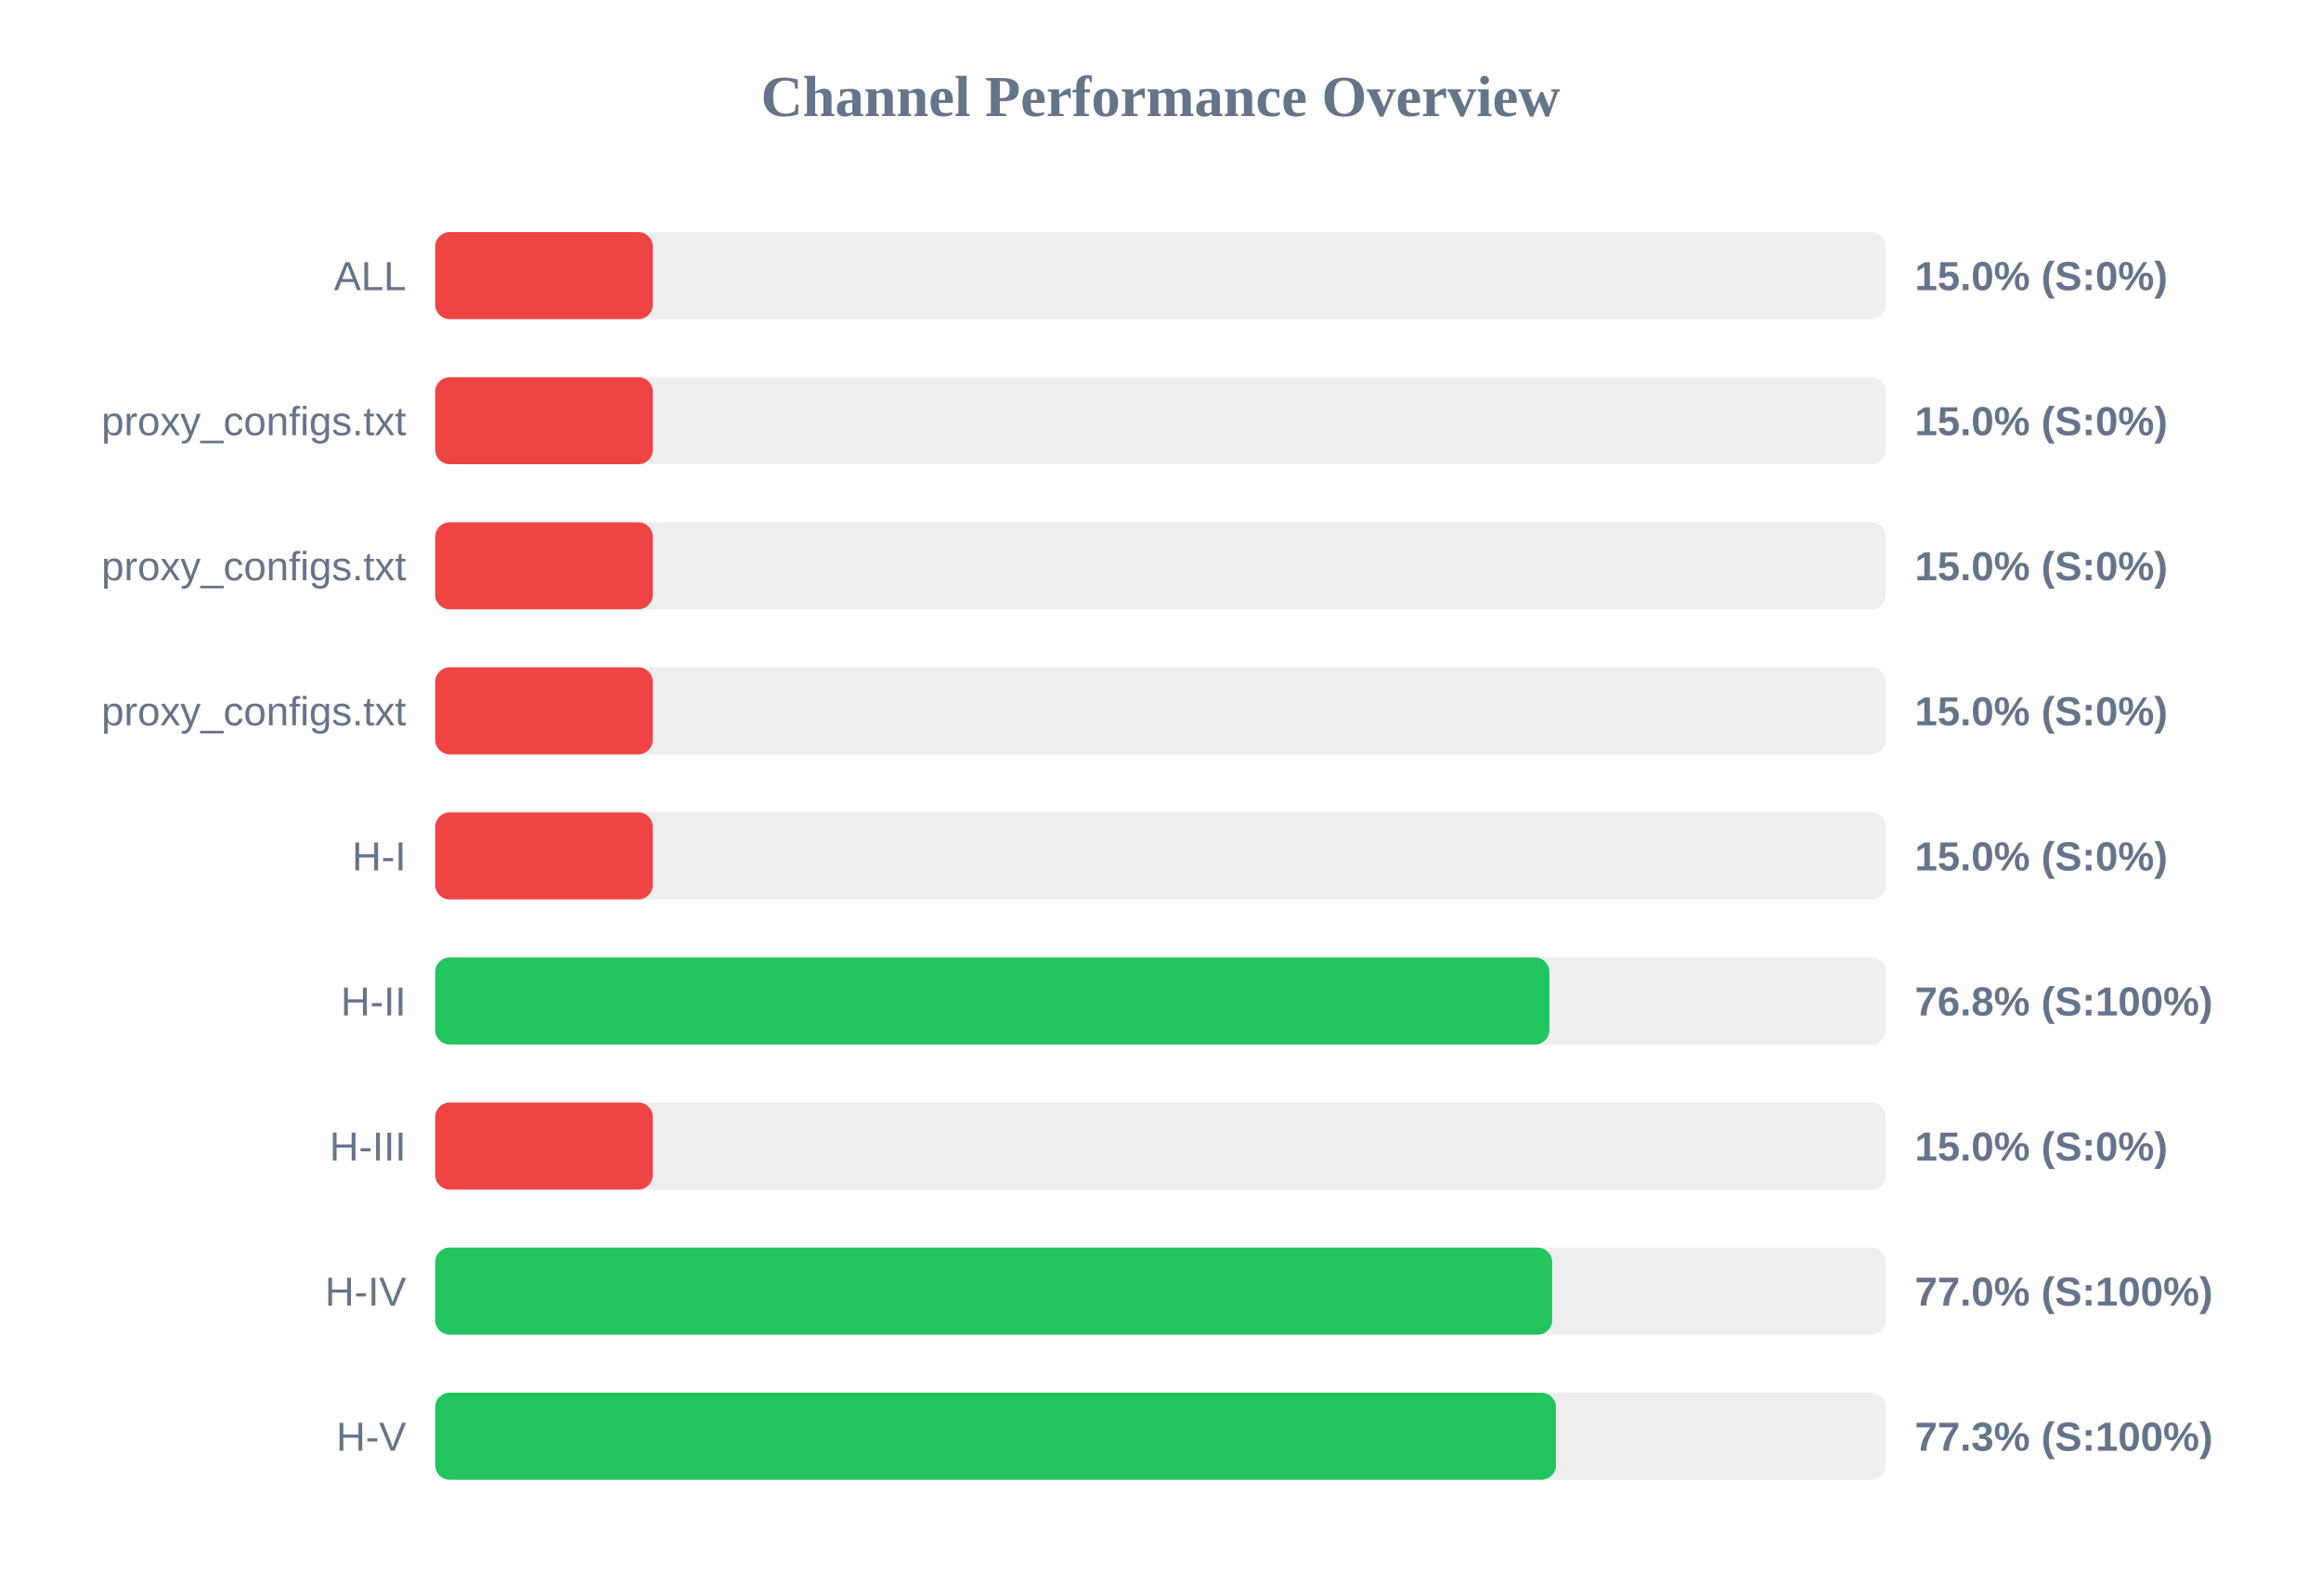
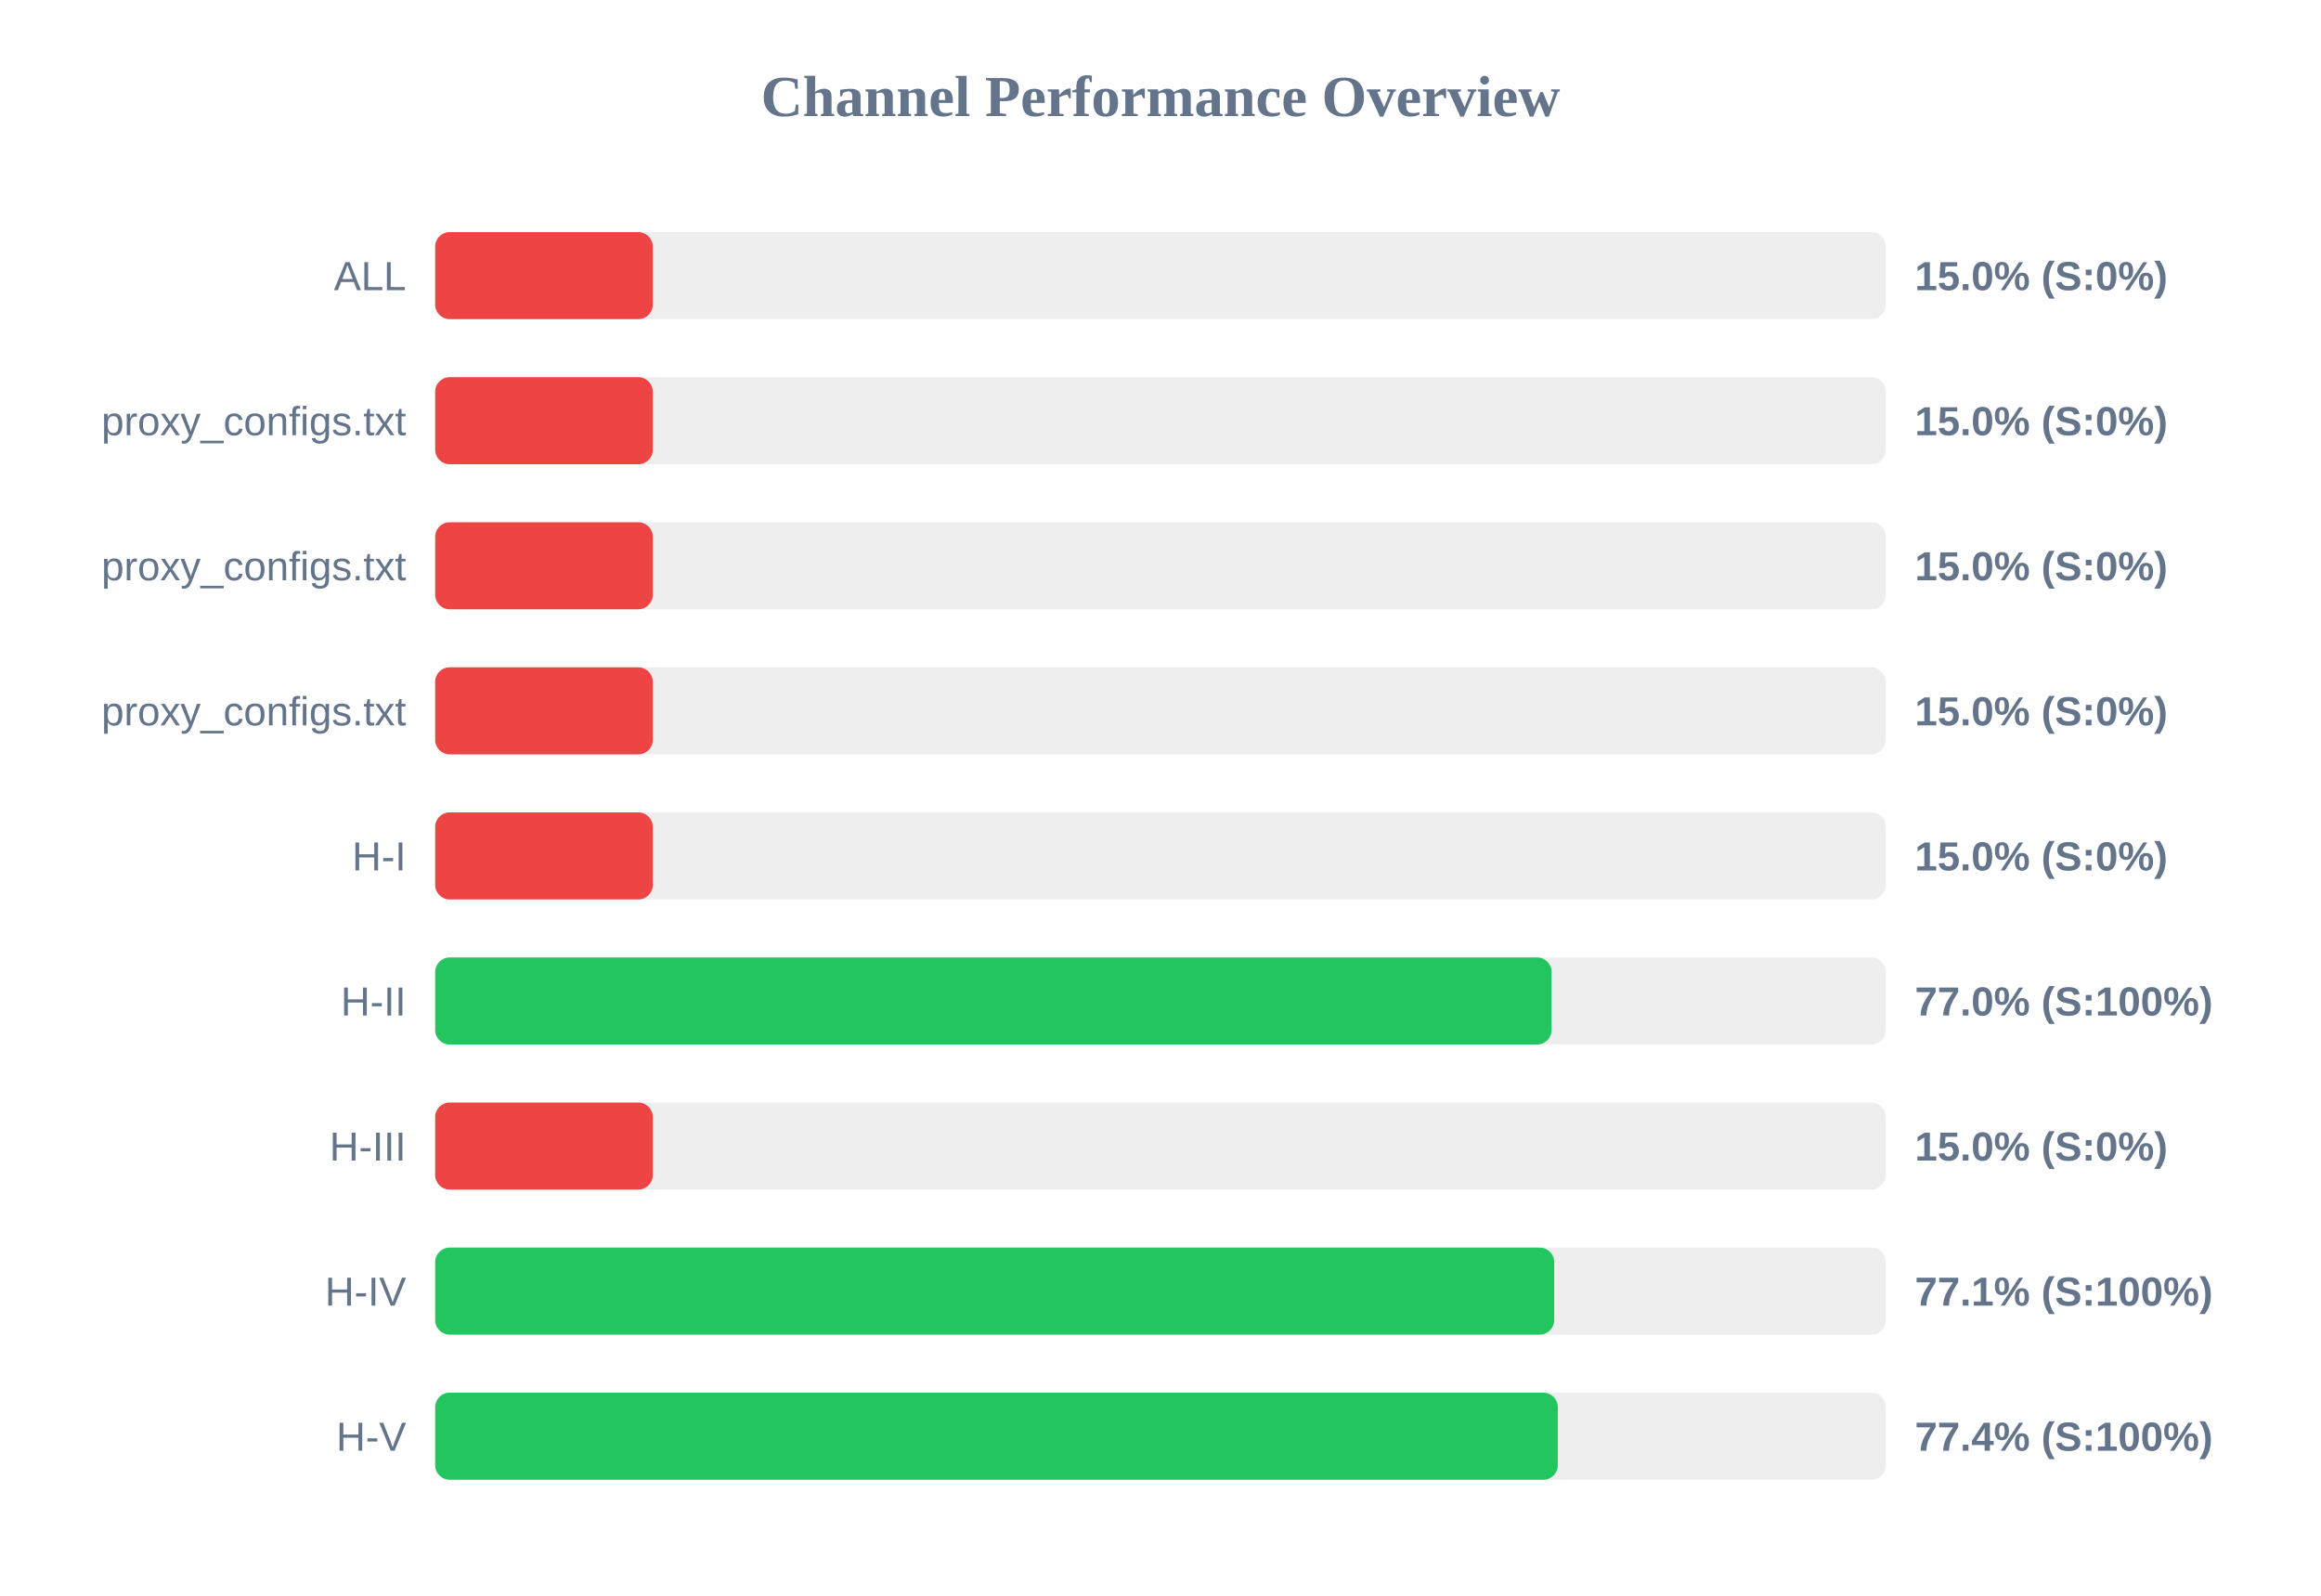
<svg xmlns="http://www.w3.org/2000/svg" width="800" height="550" version="1.1">
  <style>
        .row { font: 14px Arial; fill: #64748b; }
        .score { font: bold 14px Arial; fill: #64748b; }
    </style>
  <text x="400" y="40" text-anchor="middle" font-size="20px" font-weight="bold" fill="#64748b">Channel Performance Overview</text>
  <rect x="150" y="80" width="500" height="30" fill="#eee" rx="5" />
  <rect x="150" y="80" width="75.0" height="30" fill="#ef4444" rx="5" />
  <text x="140" y="100" text-anchor="end" class="row">ALL</text>
  <text x="660" y="100" text-anchor="start" class="score">15.0% (S:0%)</text>
  <rect x="150" y="130" width="500" height="30" fill="#eee" rx="5" />
  <rect x="150" y="130" width="75.0" height="30" fill="#ef4444" rx="5" />
  <text x="140" y="150" text-anchor="end" class="row">proxy_configs.txt</text>
  <text x="660" y="150" text-anchor="start" class="score">15.0% (S:0%)</text>
  <rect x="150" y="180" width="500" height="30" fill="#eee" rx="5" />
  <rect x="150" y="180" width="75.0" height="30" fill="#ef4444" rx="5" />
  <text x="140" y="200" text-anchor="end" class="row">proxy_configs.txt</text>
  <text x="660" y="200" text-anchor="start" class="score">15.0% (S:0%)</text>
  <rect x="150" y="230" width="500" height="30" fill="#eee" rx="5" />
  <rect x="150" y="230" width="75.0" height="30" fill="#ef4444" rx="5" />
  <text x="140" y="250" text-anchor="end" class="row">proxy_configs.txt</text>
  <text x="660" y="250" text-anchor="start" class="score">15.0% (S:0%)</text>
  <rect x="150" y="280" width="500" height="30" fill="#eee" rx="5" />
  <rect x="150" y="280" width="75.0" height="30" fill="#ef4444" rx="5" />
  <text x="140" y="300" text-anchor="end" class="row">H-I</text>
  <text x="660" y="300" text-anchor="start" class="score">15.0% (S:0%)</text>
  <rect x="150" y="330" width="500" height="30" fill="#eee" rx="5" />
-   <rect x="150" y="330" width="384.05" height="30" fill="#22c55e" rx="5" />
+   <rect x="150" y="330" width="384.8" height="30" fill="#22c55e" rx="5" />
  <text x="140" y="350" text-anchor="end" class="row">H-II</text>
-   <text x="660" y="350" text-anchor="start" class="score">76.8% (S:100%)</text>
+   <text x="660" y="350" text-anchor="start" class="score">77.0% (S:100%)</text>
  <rect x="150" y="380" width="500" height="30" fill="#eee" rx="5" />
  <rect x="150" y="380" width="75.0" height="30" fill="#ef4444" rx="5" />
  <text x="140" y="400" text-anchor="end" class="row">H-III</text>
  <text x="660" y="400" text-anchor="start" class="score">15.0% (S:0%)</text>
  <rect x="150" y="430" width="500" height="30" fill="#eee" rx="5" />
-   <rect x="150" y="430" width="385.0" height="30" fill="#22c55e" rx="5" />
+   <rect x="150" y="430" width="385.7" height="30" fill="#22c55e" rx="5" />
  <text x="140" y="450" text-anchor="end" class="row">H-IV</text>
-   <text x="660" y="450" text-anchor="start" class="score">77.0% (S:100%)</text>
+   <text x="660" y="450" text-anchor="start" class="score">77.1% (S:100%)</text>
  <rect x="150" y="480" width="500" height="30" fill="#eee" rx="5" />
-   <rect x="150" y="480" width="386.3" height="30" fill="#22c55e" rx="5" />
+   <rect x="150" y="480" width="386.95" height="30" fill="#22c55e" rx="5" />
  <text x="140" y="500" text-anchor="end" class="row">H-V</text>
-   <text x="660" y="500" text-anchor="start" class="score">77.3% (S:100%)</text>
+   <text x="660" y="500" text-anchor="start" class="score">77.4% (S:100%)</text>
</svg>
